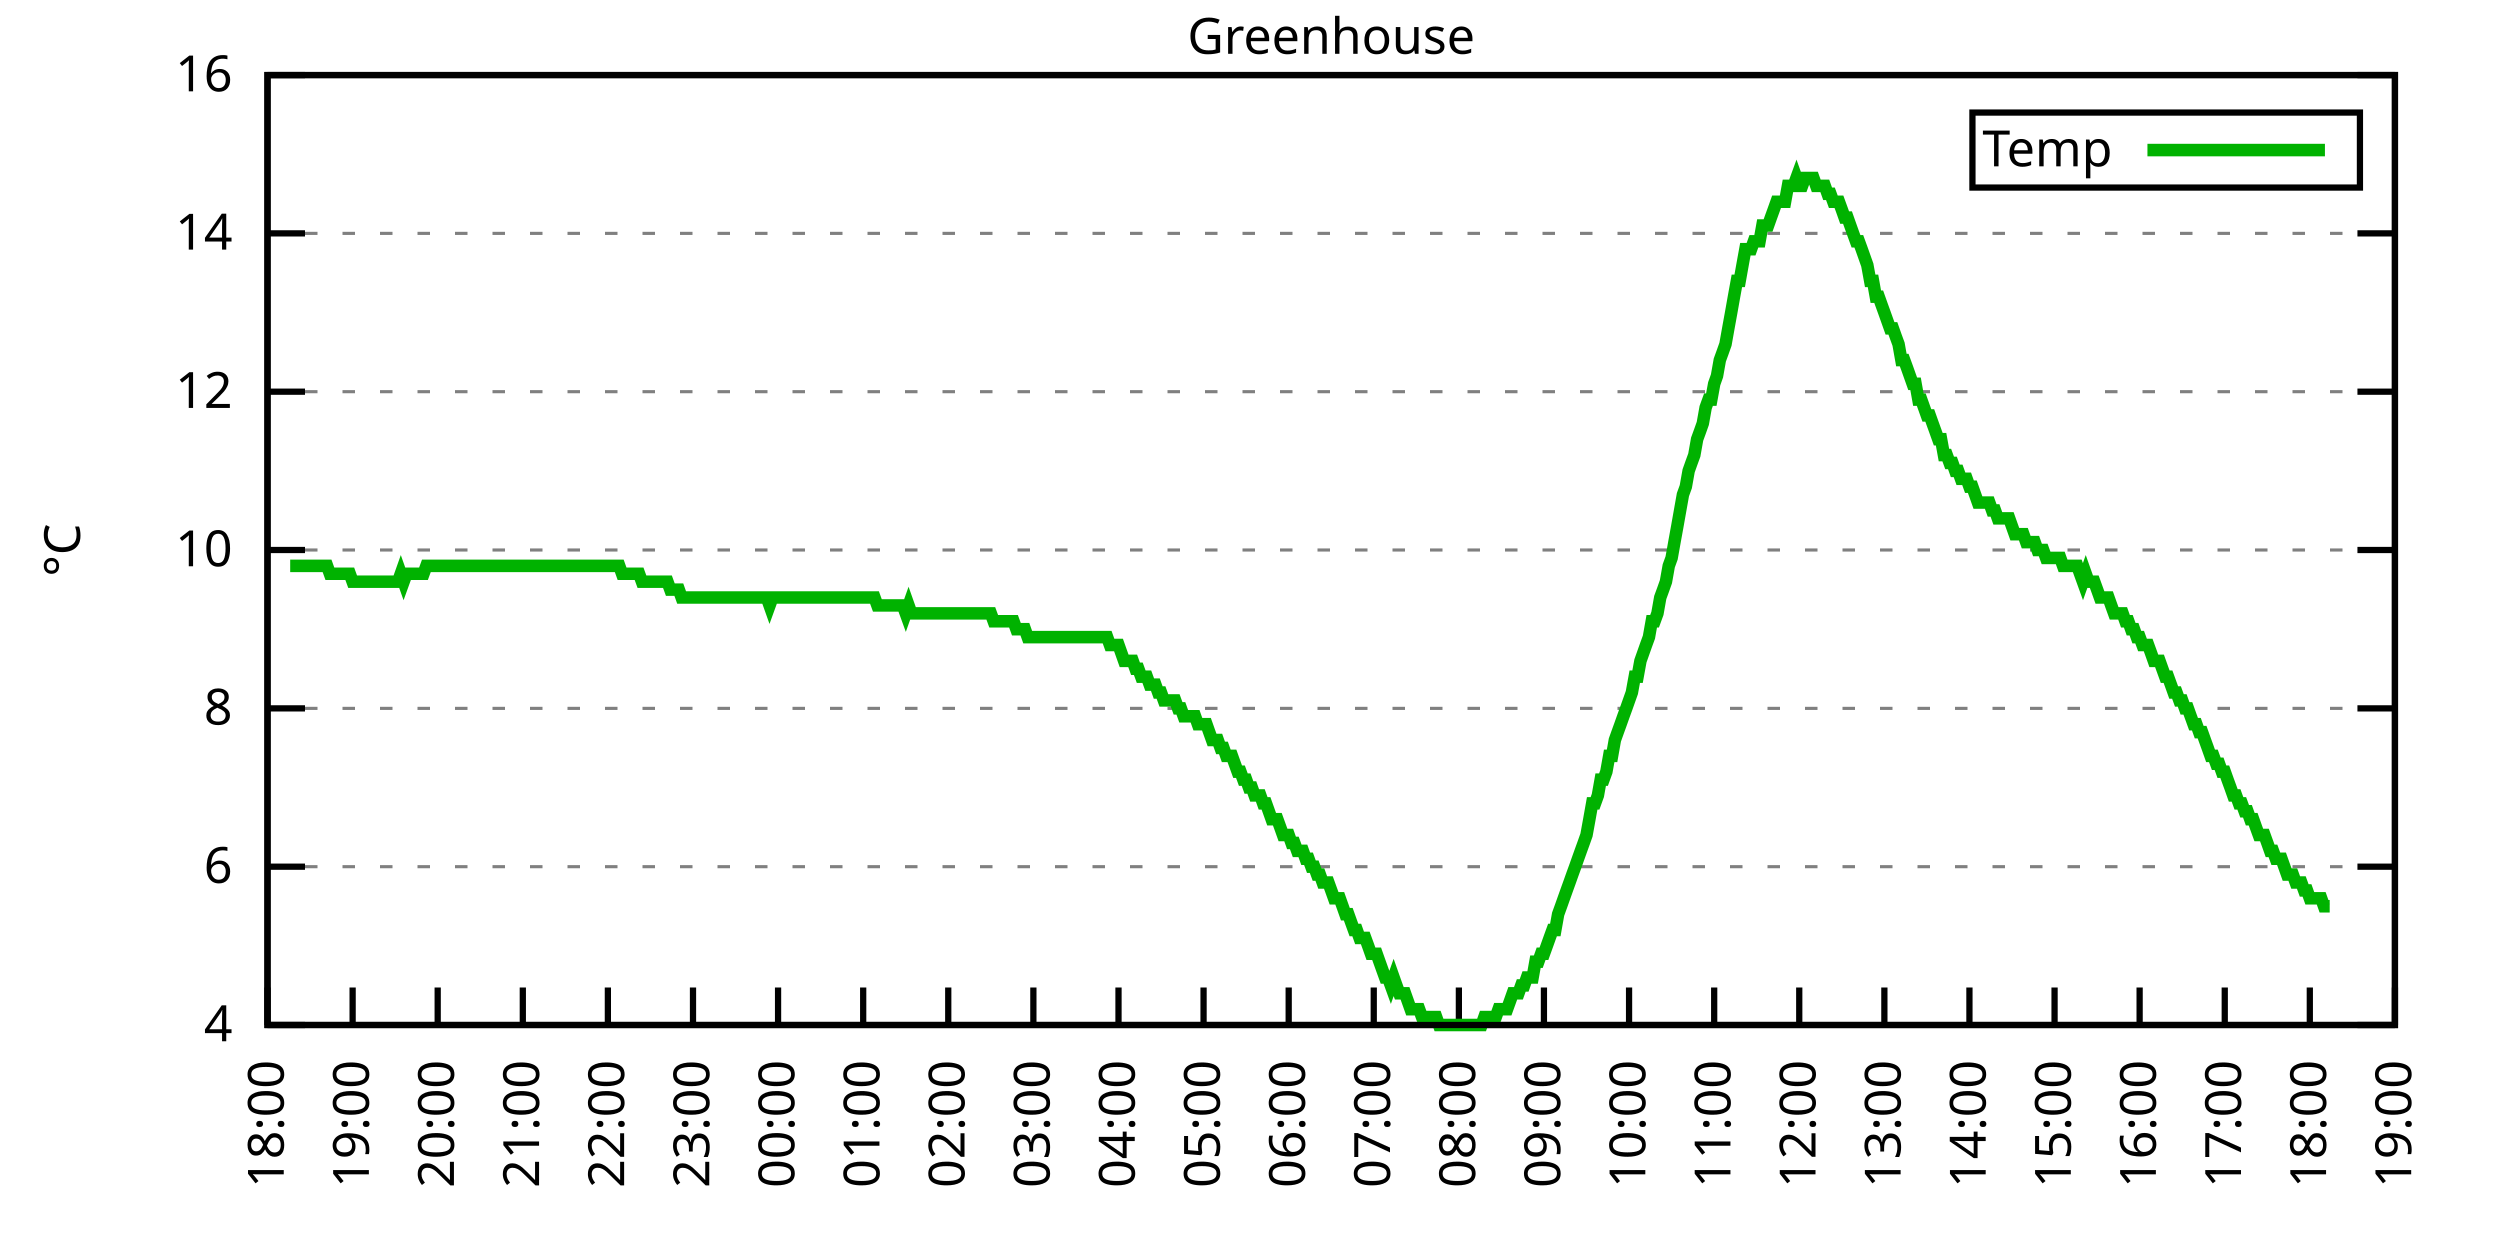
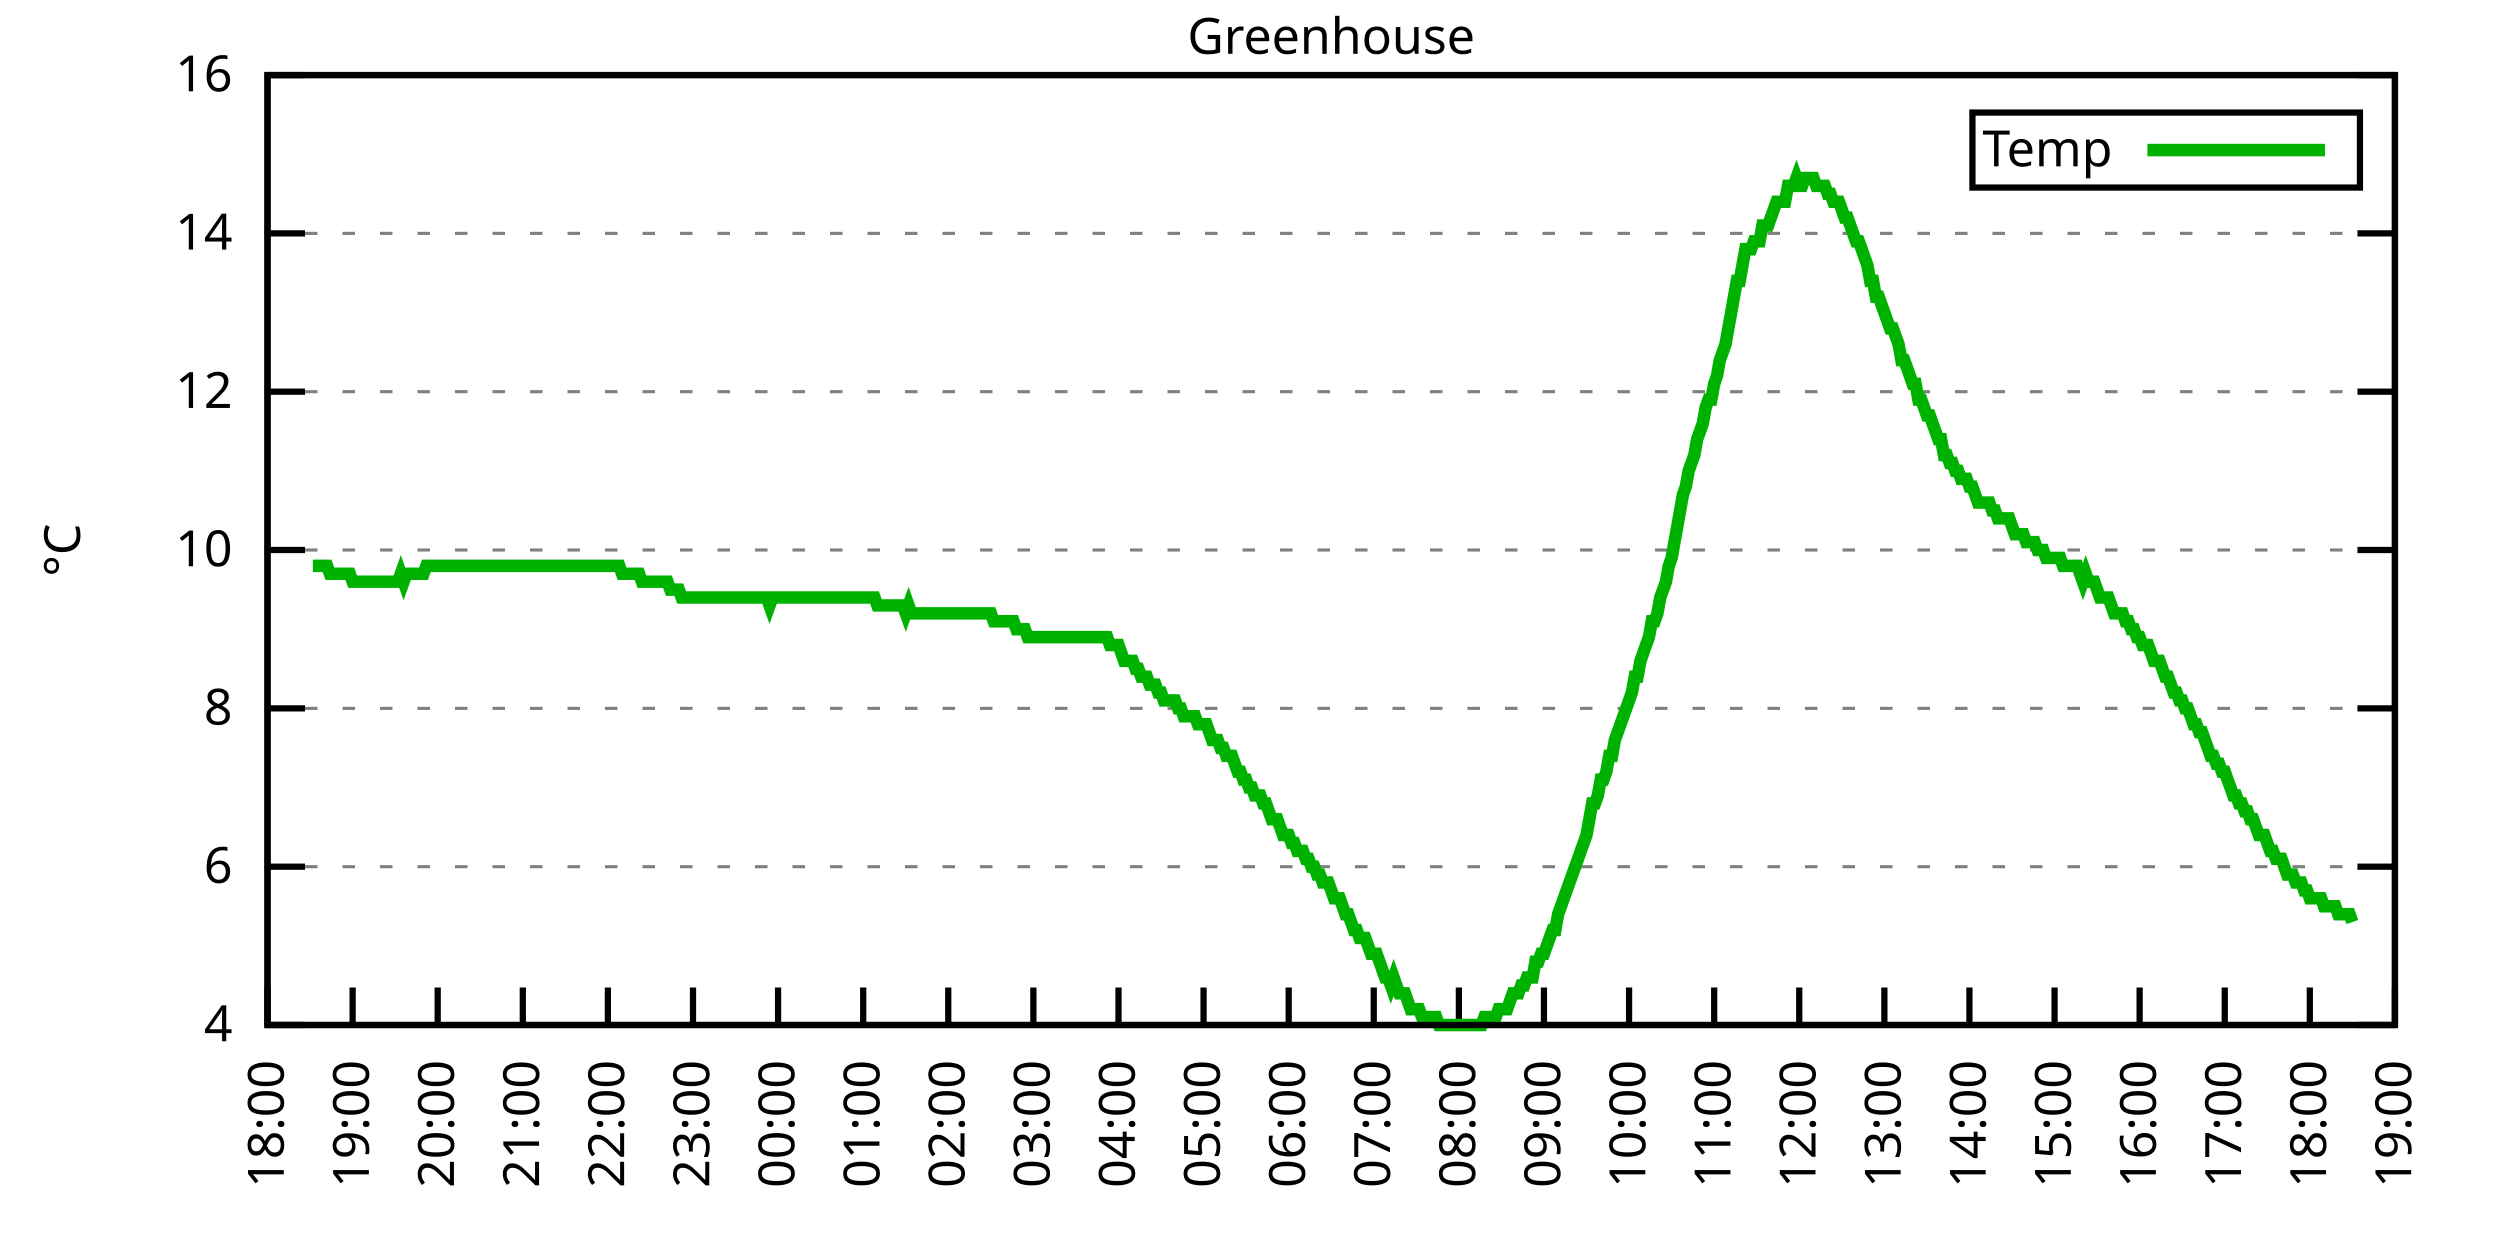
<svg xmlns="http://www.w3.org/2000/svg" xmlns:xlink="http://www.w3.org/1999/xlink" width="400" height="200" viewBox="0 0 400 200">
  <g id="gnuplot_canvas">
    <rect x="0" y="0" width="400" height="200" fill="none" />
    <defs>
      <circle id="gpDot" r="0.5" stroke-width="0.5" stroke="currentColor" />
      <path id="gpPt0" stroke-width="0.333" stroke="currentColor" d="M-1,0 h2 M0,-1 v2" />
      <path id="gpPt1" stroke-width="0.333" stroke="currentColor" d="M-1,-1 L1,1 M1,-1 L-1,1" />
      <path id="gpPt2" stroke-width="0.333" stroke="currentColor" d="M-1,0 L1,0 M0,-1 L0,1 M-1,-1 L1,1 M-1,1 L1,-1" />
      <rect id="gpPt3" stroke-width="0.333" stroke="currentColor" x="-1" y="-1" width="2" height="2" />
      <rect id="gpPt4" stroke-width="0.333" stroke="currentColor" fill="currentColor" x="-1" y="-1" width="2" height="2" />
      <circle id="gpPt5" stroke-width="0.333" stroke="currentColor" cx="0" cy="0" r="1" />
      <use xlink:href="#gpPt5" id="gpPt6" fill="currentColor" stroke="none" />
      <path id="gpPt7" stroke-width="0.333" stroke="currentColor" d="M0,-1.33 L-1.33,0.67 L1.33,0.67 z" />
      <use xlink:href="#gpPt7" id="gpPt8" fill="currentColor" stroke="none" />
      <use xlink:href="#gpPt7" id="gpPt9" stroke="currentColor" transform="rotate(180)" />
      <use xlink:href="#gpPt9" id="gpPt10" fill="currentColor" stroke="none" />
      <use xlink:href="#gpPt3" id="gpPt11" stroke="currentColor" transform="rotate(45)" />
      <use xlink:href="#gpPt11" id="gpPt12" fill="currentColor" stroke="none" />
      <path id="gpPt13" stroke-width="0.333" stroke="currentColor" d="M0,1.330 L1.265,0.411 L0.782,-1.067 L-0.782,-1.076 L-1.265,0.411 z" />
      <use xlink:href="#gpPt13" id="gpPt14" fill="currentColor" stroke="none" />
      <filter id="textbox" filterUnits="objectBoundingBox" x="0" y="0" height="1" width="1">
        <feFlood flood-color="white" flood-opacity="1" result="bgnd" />
        <feComposite in="SourceGraphic" in2="bgnd" operator="atop" />
      </filter>
      <filter id="greybox" filterUnits="objectBoundingBox" x="0" y="0" height="1" width="1">
        <feFlood flood-color="lightgrey" flood-opacity="1" result="grey" />
        <feComposite in="SourceGraphic" in2="grey" operator="atop" />
      </filter>
    </defs>
    <g fill="none" color="white" stroke="currentColor" stroke-width="1.00" stroke-linecap="butt" stroke-linejoin="miter">
</g>
    <g fill="none" color="black" stroke="currentColor" stroke-width="1.00" stroke-linecap="butt" stroke-linejoin="miter">
      <g stroke="none" shape-rendering="crispEdges">
        <polygon fill="rgb(255, 255, 255)" points="42.80,164.00 383.18,164.00 383.18,12.02 42.80,12.02 " />
      </g>
    </g>
    <g fill="none" color="black" stroke="currentColor" stroke-width="1.00" stroke-linecap="butt" stroke-linejoin="miter">
</g>
    <g fill="none" color="black" stroke="black" stroke-width="0.50" stroke-linecap="butt" stroke-linejoin="miter">
</g>
    <g fill="none" color="gray" stroke="currentColor" stroke-width="0.50" stroke-linecap="butt" stroke-linejoin="miter">
      <path stroke="gray" stroke-dasharray="2,4" class="gridline" d="M42.80,164.00 L383.19,164.00  " />
    </g>
    <g fill="none" color="gray" stroke="gray" stroke-width="1.00" stroke-linecap="butt" stroke-linejoin="miter">
</g>
    <g fill="none" color="black" stroke="currentColor" stroke-width="1.00" stroke-linecap="butt" stroke-linejoin="miter">
      <path stroke="black" d="M42.80,164.00 L48.80,164.00 M383.19,164.00 L377.19,164.00  " />
      <g transform="translate(37.20,166.60)" stroke="none" fill="black" font-family="Sans" font-size="8.00" text-anchor="end">
        <text>
          <tspan font-family="Sans"> 4</tspan>
        </text>
      </g>
    </g>
    <g fill="none" color="black" stroke="currentColor" stroke-width="1.00" stroke-linecap="butt" stroke-linejoin="miter">
</g>
    <g fill="none" color="black" stroke="black" stroke-width="0.50" stroke-linecap="butt" stroke-linejoin="miter">
</g>
    <g fill="none" color="gray" stroke="currentColor" stroke-width="0.50" stroke-linecap="butt" stroke-linejoin="miter">
      <path stroke="gray" stroke-dasharray="2,4" class="gridline" d="M42.80,138.67 L383.19,138.67  " />
    </g>
    <g fill="none" color="gray" stroke="gray" stroke-width="1.00" stroke-linecap="butt" stroke-linejoin="miter">
</g>
    <g fill="none" color="black" stroke="currentColor" stroke-width="1.00" stroke-linecap="butt" stroke-linejoin="miter">
      <path stroke="black" d="M42.80,138.67 L48.80,138.67 M383.19,138.67 L377.19,138.67  " />
      <g transform="translate(37.20,141.27)" stroke="none" fill="black" font-family="Sans" font-size="8.00" text-anchor="end">
        <text>
          <tspan font-family="Sans"> 6</tspan>
        </text>
      </g>
    </g>
    <g fill="none" color="black" stroke="currentColor" stroke-width="1.00" stroke-linecap="butt" stroke-linejoin="miter">
</g>
    <g fill="none" color="black" stroke="black" stroke-width="0.50" stroke-linecap="butt" stroke-linejoin="miter">
</g>
    <g fill="none" color="gray" stroke="currentColor" stroke-width="0.50" stroke-linecap="butt" stroke-linejoin="miter">
      <path stroke="gray" stroke-dasharray="2,4" class="gridline" d="M42.80,113.34 L383.19,113.34  " />
    </g>
    <g fill="none" color="gray" stroke="gray" stroke-width="1.00" stroke-linecap="butt" stroke-linejoin="miter">
</g>
    <g fill="none" color="black" stroke="currentColor" stroke-width="1.00" stroke-linecap="butt" stroke-linejoin="miter">
      <path stroke="black" d="M42.80,113.34 L48.80,113.34 M383.19,113.34 L377.19,113.34  " />
      <g transform="translate(37.20,115.94)" stroke="none" fill="black" font-family="Sans" font-size="8.00" text-anchor="end">
        <text>
          <tspan font-family="Sans"> 8</tspan>
        </text>
      </g>
    </g>
    <g fill="none" color="black" stroke="currentColor" stroke-width="1.00" stroke-linecap="butt" stroke-linejoin="miter">
</g>
    <g fill="none" color="black" stroke="black" stroke-width="0.50" stroke-linecap="butt" stroke-linejoin="miter">
</g>
    <g fill="none" color="gray" stroke="currentColor" stroke-width="0.50" stroke-linecap="butt" stroke-linejoin="miter">
      <path stroke="gray" stroke-dasharray="2,4" class="gridline" d="M42.80,88.00 L383.19,88.00  " />
    </g>
    <g fill="none" color="gray" stroke="gray" stroke-width="1.00" stroke-linecap="butt" stroke-linejoin="miter">
</g>
    <g fill="none" color="black" stroke="currentColor" stroke-width="1.00" stroke-linecap="butt" stroke-linejoin="miter">
      <path stroke="black" d="M42.80,88.00 L48.80,88.00 M383.19,88.00 L377.19,88.00  " />
      <g transform="translate(37.20,90.60)" stroke="none" fill="black" font-family="Sans" font-size="8.00" text-anchor="end">
        <text>
          <tspan font-family="Sans"> 10</tspan>
        </text>
      </g>
    </g>
    <g fill="none" color="black" stroke="currentColor" stroke-width="1.00" stroke-linecap="butt" stroke-linejoin="miter">
</g>
    <g fill="none" color="black" stroke="black" stroke-width="0.50" stroke-linecap="butt" stroke-linejoin="miter">
</g>
    <g fill="none" color="gray" stroke="currentColor" stroke-width="0.50" stroke-linecap="butt" stroke-linejoin="miter">
      <path stroke="gray" stroke-dasharray="2,4" class="gridline" d="M42.80,62.67 L383.19,62.67  " />
    </g>
    <g fill="none" color="gray" stroke="gray" stroke-width="1.00" stroke-linecap="butt" stroke-linejoin="miter">
</g>
    <g fill="none" color="black" stroke="currentColor" stroke-width="1.00" stroke-linecap="butt" stroke-linejoin="miter">
      <path stroke="black" d="M42.80,62.67 L48.80,62.67 M383.19,62.67 L377.19,62.67  " />
      <g transform="translate(37.20,65.27)" stroke="none" fill="black" font-family="Sans" font-size="8.00" text-anchor="end">
        <text>
          <tspan font-family="Sans"> 12</tspan>
        </text>
      </g>
    </g>
    <g fill="none" color="black" stroke="currentColor" stroke-width="1.00" stroke-linecap="butt" stroke-linejoin="miter">
</g>
    <g fill="none" color="black" stroke="black" stroke-width="0.50" stroke-linecap="butt" stroke-linejoin="miter">
</g>
    <g fill="none" color="gray" stroke="currentColor" stroke-width="0.50" stroke-linecap="butt" stroke-linejoin="miter">
      <path stroke="gray" stroke-dasharray="2,4" class="gridline" d="M42.80,37.34 L383.19,37.34  " />
    </g>
    <g fill="none" color="gray" stroke="gray" stroke-width="1.00" stroke-linecap="butt" stroke-linejoin="miter">
</g>
    <g fill="none" color="black" stroke="currentColor" stroke-width="1.00" stroke-linecap="butt" stroke-linejoin="miter">
      <path stroke="black" d="M42.80,37.34 L48.80,37.34 M383.19,37.34 L377.19,37.34  " />
      <g transform="translate(37.20,39.94)" stroke="none" fill="black" font-family="Sans" font-size="8.00" text-anchor="end">
        <text>
          <tspan font-family="Sans"> 14</tspan>
        </text>
      </g>
    </g>
    <g fill="none" color="black" stroke="currentColor" stroke-width="1.00" stroke-linecap="butt" stroke-linejoin="miter">
</g>
    <g fill="none" color="black" stroke="black" stroke-width="0.50" stroke-linecap="butt" stroke-linejoin="miter">
</g>
    <g fill="none" color="gray" stroke="currentColor" stroke-width="0.50" stroke-linecap="butt" stroke-linejoin="miter">
      <path stroke="gray" stroke-dasharray="2,4" class="gridline" d="M42.80,12.01 L383.19,12.01  " />
    </g>
    <g fill="none" color="gray" stroke="gray" stroke-width="1.00" stroke-linecap="butt" stroke-linejoin="miter">
</g>
    <g fill="none" color="black" stroke="currentColor" stroke-width="1.00" stroke-linecap="butt" stroke-linejoin="miter">
      <path stroke="black" d="M42.80,12.01 L48.80,12.01 M383.19,12.01 L377.19,12.01  " />
      <g transform="translate(37.20,14.61)" stroke="none" fill="black" font-family="Sans" font-size="8.00" text-anchor="end">
        <text>
          <tspan font-family="Sans"> 16</tspan>
        </text>
      </g>
    </g>
    <g fill="none" color="black" stroke="currentColor" stroke-width="1.00" stroke-linecap="butt" stroke-linejoin="miter">
      <path stroke="black" d="M42.80,164.00 L42.80,158.00  " />
      <g transform="translate(45.40,169.60) rotate(270.00)" stroke="none" fill="black" font-family="Sans" font-size="8.00" text-anchor="end">
        <text>
          <tspan font-family="Sans">18:00</tspan>
        </text>
      </g>
    </g>
    <g fill="none" color="black" stroke="currentColor" stroke-width="1.00" stroke-linecap="butt" stroke-linejoin="miter">
      <path stroke="black" d="M56.42,164.00 L56.42,158.00  " />
      <g transform="translate(59.02,169.60) rotate(270.00)" stroke="none" fill="black" font-family="Sans" font-size="8.00" text-anchor="end">
        <text>
          <tspan font-family="Sans">19:00</tspan>
        </text>
      </g>
    </g>
    <g fill="none" color="black" stroke="currentColor" stroke-width="1.00" stroke-linecap="butt" stroke-linejoin="miter">
      <path stroke="black" d="M70.03,164.00 L70.03,158.00  " />
      <g transform="translate(72.63,169.60) rotate(270.00)" stroke="none" fill="black" font-family="Sans" font-size="8.00" text-anchor="end">
        <text>
          <tspan font-family="Sans">20:00</tspan>
        </text>
      </g>
    </g>
    <g fill="none" color="black" stroke="currentColor" stroke-width="1.00" stroke-linecap="butt" stroke-linejoin="miter">
      <path stroke="black" d="M83.65,164.00 L83.65,158.00  " />
      <g transform="translate(86.25,169.60) rotate(270.00)" stroke="none" fill="black" font-family="Sans" font-size="8.00" text-anchor="end">
        <text>
          <tspan font-family="Sans">21:00</tspan>
        </text>
      </g>
    </g>
    <g fill="none" color="black" stroke="currentColor" stroke-width="1.00" stroke-linecap="butt" stroke-linejoin="miter">
      <path stroke="black" d="M97.26,164.00 L97.26,158.00  " />
      <g transform="translate(99.86,169.60) rotate(270.00)" stroke="none" fill="black" font-family="Sans" font-size="8.00" text-anchor="end">
        <text>
          <tspan font-family="Sans">22:00</tspan>
        </text>
      </g>
    </g>
    <g fill="none" color="black" stroke="currentColor" stroke-width="1.00" stroke-linecap="butt" stroke-linejoin="miter">
      <path stroke="black" d="M110.88,164.00 L110.88,158.00  " />
      <g transform="translate(113.48,169.60) rotate(270.00)" stroke="none" fill="black" font-family="Sans" font-size="8.00" text-anchor="end">
        <text>
          <tspan font-family="Sans">23:00</tspan>
        </text>
      </g>
    </g>
    <g fill="none" color="black" stroke="currentColor" stroke-width="1.00" stroke-linecap="butt" stroke-linejoin="miter">
      <path stroke="black" d="M124.49,164.00 L124.49,158.00  " />
      <g transform="translate(127.09,169.60) rotate(270.00)" stroke="none" fill="black" font-family="Sans" font-size="8.00" text-anchor="end">
        <text>
          <tspan font-family="Sans">00:00</tspan>
        </text>
      </g>
    </g>
    <g fill="none" color="black" stroke="currentColor" stroke-width="1.00" stroke-linecap="butt" stroke-linejoin="miter">
      <path stroke="black" d="M138.11,164.00 L138.11,158.00  " />
      <g transform="translate(140.71,169.60) rotate(270.00)" stroke="none" fill="black" font-family="Sans" font-size="8.00" text-anchor="end">
        <text>
          <tspan font-family="Sans">01:00</tspan>
        </text>
      </g>
    </g>
    <g fill="none" color="black" stroke="currentColor" stroke-width="1.00" stroke-linecap="butt" stroke-linejoin="miter">
      <path stroke="black" d="M151.72,164.00 L151.72,158.00  " />
      <g transform="translate(154.32,169.60) rotate(270.00)" stroke="none" fill="black" font-family="Sans" font-size="8.00" text-anchor="end">
        <text>
          <tspan font-family="Sans">02:00</tspan>
        </text>
      </g>
    </g>
    <g fill="none" color="black" stroke="currentColor" stroke-width="1.00" stroke-linecap="butt" stroke-linejoin="miter">
      <path stroke="black" d="M165.34,164.00 L165.34,158.00  " />
      <g transform="translate(167.94,169.60) rotate(270.00)" stroke="none" fill="black" font-family="Sans" font-size="8.00" text-anchor="end">
        <text>
          <tspan font-family="Sans">03:00</tspan>
        </text>
      </g>
    </g>
    <g fill="none" color="black" stroke="currentColor" stroke-width="1.00" stroke-linecap="butt" stroke-linejoin="miter">
      <path stroke="black" d="M178.96,164.00 L178.96,158.00  " />
      <g transform="translate(181.56,169.60) rotate(270.00)" stroke="none" fill="black" font-family="Sans" font-size="8.00" text-anchor="end">
        <text>
          <tspan font-family="Sans">04:00</tspan>
        </text>
      </g>
    </g>
    <g fill="none" color="black" stroke="currentColor" stroke-width="1.00" stroke-linecap="butt" stroke-linejoin="miter">
      <path stroke="black" d="M192.57,164.00 L192.57,158.00  " />
      <g transform="translate(195.17,169.60) rotate(270.00)" stroke="none" fill="black" font-family="Sans" font-size="8.00" text-anchor="end">
        <text>
          <tspan font-family="Sans">05:00</tspan>
        </text>
      </g>
    </g>
    <g fill="none" color="black" stroke="currentColor" stroke-width="1.00" stroke-linecap="butt" stroke-linejoin="miter">
      <path stroke="black" d="M206.19,164.00 L206.19,158.00  " />
      <g transform="translate(208.79,169.60) rotate(270.00)" stroke="none" fill="black" font-family="Sans" font-size="8.00" text-anchor="end">
        <text>
          <tspan font-family="Sans">06:00</tspan>
        </text>
      </g>
    </g>
    <g fill="none" color="black" stroke="currentColor" stroke-width="1.00" stroke-linecap="butt" stroke-linejoin="miter">
      <path stroke="black" d="M219.80,164.00 L219.80,158.00  " />
      <g transform="translate(222.40,169.60) rotate(270.00)" stroke="none" fill="black" font-family="Sans" font-size="8.00" text-anchor="end">
        <text>
          <tspan font-family="Sans">07:00</tspan>
        </text>
      </g>
    </g>
    <g fill="none" color="black" stroke="currentColor" stroke-width="1.00" stroke-linecap="butt" stroke-linejoin="miter">
      <path stroke="black" d="M233.42,164.00 L233.42,158.00  " />
      <g transform="translate(236.02,169.60) rotate(270.00)" stroke="none" fill="black" font-family="Sans" font-size="8.00" text-anchor="end">
        <text>
          <tspan font-family="Sans">08:00</tspan>
        </text>
      </g>
    </g>
    <g fill="none" color="black" stroke="currentColor" stroke-width="1.00" stroke-linecap="butt" stroke-linejoin="miter">
      <path stroke="black" d="M247.03,164.00 L247.03,158.00  " />
      <g transform="translate(249.63,169.60) rotate(270.00)" stroke="none" fill="black" font-family="Sans" font-size="8.00" text-anchor="end">
        <text>
          <tspan font-family="Sans">09:00</tspan>
        </text>
      </g>
    </g>
    <g fill="none" color="black" stroke="currentColor" stroke-width="1.00" stroke-linecap="butt" stroke-linejoin="miter">
      <path stroke="black" d="M260.65,164.00 L260.65,158.00  " />
      <g transform="translate(263.25,169.60) rotate(270.00)" stroke="none" fill="black" font-family="Sans" font-size="8.00" text-anchor="end">
        <text>
          <tspan font-family="Sans">10:00</tspan>
        </text>
      </g>
    </g>
    <g fill="none" color="black" stroke="currentColor" stroke-width="1.00" stroke-linecap="butt" stroke-linejoin="miter">
      <path stroke="black" d="M274.27,164.00 L274.27,158.00  " />
      <g transform="translate(276.87,169.60) rotate(270.00)" stroke="none" fill="black" font-family="Sans" font-size="8.00" text-anchor="end">
        <text>
          <tspan font-family="Sans">11:00</tspan>
        </text>
      </g>
    </g>
    <g fill="none" color="black" stroke="currentColor" stroke-width="1.00" stroke-linecap="butt" stroke-linejoin="miter">
      <path stroke="black" d="M287.88,164.00 L287.88,158.00  " />
      <g transform="translate(290.48,169.60) rotate(270.00)" stroke="none" fill="black" font-family="Sans" font-size="8.00" text-anchor="end">
        <text>
          <tspan font-family="Sans">12:00</tspan>
        </text>
      </g>
    </g>
    <g fill="none" color="black" stroke="currentColor" stroke-width="1.00" stroke-linecap="butt" stroke-linejoin="miter">
      <path stroke="black" d="M301.50,164.00 L301.50,158.00  " />
      <g transform="translate(304.10,169.60) rotate(270.00)" stroke="none" fill="black" font-family="Sans" font-size="8.00" text-anchor="end">
        <text>
          <tspan font-family="Sans">13:00</tspan>
        </text>
      </g>
    </g>
    <g fill="none" color="black" stroke="currentColor" stroke-width="1.00" stroke-linecap="butt" stroke-linejoin="miter">
      <path stroke="black" d="M315.11,164.00 L315.11,158.00  " />
      <g transform="translate(317.71,169.60) rotate(270.00)" stroke="none" fill="black" font-family="Sans" font-size="8.00" text-anchor="end">
        <text>
          <tspan font-family="Sans">14:00</tspan>
        </text>
      </g>
    </g>
    <g fill="none" color="black" stroke="currentColor" stroke-width="1.00" stroke-linecap="butt" stroke-linejoin="miter">
      <path stroke="black" d="M328.73,164.00 L328.73,158.00  " />
      <g transform="translate(331.33,169.60) rotate(270.00)" stroke="none" fill="black" font-family="Sans" font-size="8.00" text-anchor="end">
        <text>
          <tspan font-family="Sans">15:00</tspan>
        </text>
      </g>
    </g>
    <g fill="none" color="black" stroke="currentColor" stroke-width="1.00" stroke-linecap="butt" stroke-linejoin="miter">
      <path stroke="black" d="M342.34,164.00 L342.34,158.00  " />
      <g transform="translate(344.94,169.60) rotate(270.00)" stroke="none" fill="black" font-family="Sans" font-size="8.00" text-anchor="end">
        <text>
          <tspan font-family="Sans">16:00</tspan>
        </text>
      </g>
    </g>
    <g fill="none" color="black" stroke="currentColor" stroke-width="1.00" stroke-linecap="butt" stroke-linejoin="miter">
      <path stroke="black" d="M355.96,164.00 L355.96,158.00  " />
      <g transform="translate(358.56,169.60) rotate(270.00)" stroke="none" fill="black" font-family="Sans" font-size="8.00" text-anchor="end">
        <text>
          <tspan font-family="Sans">17:00</tspan>
        </text>
      </g>
    </g>
    <g fill="none" color="black" stroke="currentColor" stroke-width="1.00" stroke-linecap="butt" stroke-linejoin="miter">
      <path stroke="black" d="M369.57,164.00 L369.57,158.00  " />
      <g transform="translate(372.17,169.60) rotate(270.00)" stroke="none" fill="black" font-family="Sans" font-size="8.00" text-anchor="end">
        <text>
          <tspan font-family="Sans">18:00</tspan>
        </text>
      </g>
    </g>
    <g fill="none" color="black" stroke="currentColor" stroke-width="1.00" stroke-linecap="butt" stroke-linejoin="miter">
      <path stroke="black" d="M383.19,164.00 L383.19,158.00  " />
      <g transform="translate(385.79,169.60) rotate(270.00)" stroke="none" fill="black" font-family="Sans" font-size="8.00" text-anchor="end">
        <text>
          <tspan font-family="Sans">19:00</tspan>
        </text>
      </g>
    </g>
    <g fill="none" color="black" stroke="currentColor" stroke-width="1.00" stroke-linecap="butt" stroke-linejoin="miter">
</g>
    <g fill="none" color="black" stroke="currentColor" stroke-width="1.00" stroke-linecap="butt" stroke-linejoin="miter">
      <path stroke="black" d="M42.80,12.01 L42.80,164.00 L383.19,164.00 L383.19,12.01 L42.80,12.01 Z  " />
    </g>
    <g fill="none" color="black" stroke="currentColor" stroke-width="1.00" stroke-linecap="butt" stroke-linejoin="miter">
</g>
    <g fill="none" color="black" stroke="currentColor" stroke-width="1.00" stroke-linecap="butt" stroke-linejoin="miter">
      <path stroke="black" d="M315.59,30.01 L315.59,18.01 L377.59,18.01 L377.59,30.01 L315.59,30.01 Z  " />
    </g>
    <g id="Greenhouse_plot_1">
      <g fill="none" color="white" stroke="black" stroke-width="2.00" stroke-linecap="butt" stroke-linejoin="miter">
</g>
      <g fill="none" color="black" stroke="currentColor" stroke-width="2.00" stroke-linecap="butt" stroke-linejoin="miter">
        <g transform="translate(337.99,26.61)" stroke="none" fill="black" font-family="Sans" font-size="8.00" text-anchor="end">
          <text>
            <tspan font-family="Sans">Temp</tspan>
          </text>
        </g>
      </g>
      <g fill="none" color="black" stroke="currentColor" stroke-width="2.00" stroke-linecap="butt" stroke-linejoin="miter">
-         <path stroke="rgb(  0, 178,   0)" d="M343.59,24.01 L371.99,24.01 M46.43,90.54 L46.88,90.54 L47.34,90.54 L47.79,90.54 L48.25,90.54 L48.70,90.54   L49.15,90.54 L49.61,90.54 L50.06,90.54 L50.52,90.54 L50.97,90.54 L51.42,90.54 L51.88,90.54 L52.33,90.54   L52.78,91.80 L53.24,91.80 L53.69,91.80 L54.15,91.80 L54.60,91.80 L55.05,91.80 L55.51,91.80 L55.96,91.80   L56.42,93.07 L56.87,93.07 L57.32,93.07 L57.78,93.07 L58.23,93.07 L58.68,93.07 L59.14,93.07 L59.59,93.07   L60.05,93.07 L60.50,93.07 L60.95,93.07 L61.41,93.07 L61.86,93.07 L62.32,93.07 L62.77,93.07 L63.22,93.07   L63.68,93.07 L64.13,91.80 L64.58,93.07 L65.04,91.80 L65.49,91.80 L65.95,91.80 L66.40,91.80 L66.85,91.80   L67.31,91.80 L67.76,91.80 L68.22,90.54 L68.67,90.54 L69.12,90.54 L69.58,90.54 L70.03,90.54 L70.49,90.54   L70.94,90.54 L71.39,90.54 L71.85,90.54 L72.30,90.54 L72.75,90.54 L73.21,90.54 L73.66,90.54 L74.12,90.54   L74.57,90.54 L75.02,90.54 L75.48,90.54 L75.93,90.54 L76.39,90.54 L76.84,90.54 L77.29,90.54 L77.75,90.54   L78.20,90.54 L78.65,90.54 L79.11,90.54 L79.56,90.54 L80.02,90.54 L80.47,90.54 L80.92,90.54 L81.38,90.54   L81.83,90.54 L82.29,90.54 L82.74,90.54 L83.19,90.54 L83.65,90.54 L84.10,90.54 L84.55,90.54 L85.01,90.54   L85.46,90.54 L85.92,90.54 L86.37,90.54 L86.82,90.54 L87.28,90.54 L87.73,90.54 L88.19,90.54 L88.64,90.54   L89.09,90.54 L89.55,90.54 L90.00,90.54 L90.45,90.54 L90.91,90.54 L91.36,90.54 L91.82,90.54 L92.27,90.54   L92.72,90.54 L93.18,90.54 L93.63,90.54 L94.09,90.54 L94.54,90.54 L94.99,90.54 L95.45,90.54 L95.90,90.54   L96.35,90.54 L96.81,90.54 L97.26,90.54 L97.72,90.54 L98.17,90.54 L98.62,90.54 L99.08,90.54 L99.53,91.80   L99.99,91.80 L100.44,91.80 L100.89,91.80 L101.35,91.80 L101.80,91.80 L102.25,91.80 L102.71,93.07 L103.16,93.07   L103.62,93.07 L104.07,93.07 L104.52,93.07 L104.98,93.07 L105.43,93.07 L105.89,93.07 L106.34,93.07 L106.79,93.07   L107.25,94.34 L107.70,94.34 L108.15,94.34 L108.61,94.34 L109.06,95.60 L109.52,95.60 L109.97,95.60 L110.42,95.60   L110.88,95.60 L111.33,95.60 L111.79,95.60 L112.24,95.60 L112.69,95.60 L113.15,95.60 L113.60,95.60 L114.05,95.60   L114.96,95.60 L115.42,95.60 L115.87,95.60 L116.32,95.60 L116.78,95.60 L117.23,95.60 L117.69,95.60 L118.14,95.60   L118.59,95.60 L119.05,95.60 L119.50,95.60 L119.96,95.60 L120.41,95.60 L120.86,95.60 L121.32,95.60 L121.77,95.60   L122.22,95.60 L122.68,95.60 L123.13,96.87 L123.59,95.60 L124.04,95.60 L124.49,95.60 L124.95,95.60 L125.40,95.60   L125.86,95.60 L126.31,95.60 L126.76,95.60 L127.22,95.60 L127.67,95.60 L128.12,95.60 L128.58,95.60 L129.03,95.60   L129.49,95.60 L129.94,95.60 L130.39,95.60 L130.85,95.60 L131.30,95.60 L131.76,95.60 L132.21,95.60 L132.66,95.60   L133.12,95.60 L133.57,95.60 L134.02,95.60 L134.48,95.60 L134.93,95.60 L135.39,95.60 L135.84,95.60 L136.29,95.60   L136.75,95.60 L137.20,95.60 L137.66,95.60 L138.11,95.60 L138.56,95.60 L139.02,95.60 L139.47,95.60 L139.92,95.60   L140.38,96.87 L140.83,96.87 L141.29,96.87 L141.74,96.87 L142.19,96.87 L142.65,96.87 L143.10,96.87 L143.56,96.87   L144.01,96.87 L144.46,96.87 L144.92,98.14 L145.37,96.87 L145.82,98.14 L146.28,98.14 L146.73,98.14 L147.19,98.14   L147.64,98.14 L148.09,98.14 L148.55,98.14 L149.00,98.14 L149.46,98.14 L149.91,98.14 L150.36,98.14 L150.82,98.14   L151.27,98.14 L151.72,98.14 L152.18,98.14 L152.63,98.14 L153.09,98.14 L153.54,98.14 L153.99,98.14 L154.45,98.14   L154.90,98.14 L155.36,98.14 L155.81,98.14 L156.26,98.14 L156.72,98.14 L157.17,98.14 L157.62,98.14 L158.08,98.14   L158.53,98.14 L158.99,99.40 L159.44,99.40 L159.89,99.40 L160.35,99.40 L160.80,99.40 L161.26,99.40 L161.71,99.40   L162.16,99.40 L162.62,100.67 L163.07,100.67 L163.52,100.67 L163.98,100.67 L164.43,101.94 L164.89,101.94 L165.34,101.94   L165.79,101.94 L166.25,101.94 L166.70,101.94 L167.16,101.94 L167.61,101.94 L168.06,101.94 L168.52,101.94 L168.97,101.94   L169.43,101.94 L169.88,101.94 L170.33,101.94 L170.79,101.94 L171.24,101.94 L171.69,101.94 L172.15,101.94 L172.60,101.94   L173.06,101.94 L173.51,101.94 L173.96,101.94 L174.42,101.94 L174.87,101.94 L175.33,101.94 L175.78,101.94 L176.23,101.94   L176.69,101.94 L177.14,101.94 L177.59,103.20 L178.05,103.20 L178.50,103.20 L178.96,103.20 L179.41,104.47 L179.86,105.74   L180.32,105.74 L180.77,105.74 L181.23,105.74 L181.68,107.00 L182.13,107.00 L182.59,108.27 L183.04,108.27 L183.49,108.27   L183.95,109.54 L184.40,109.54 L184.86,109.54 L185.31,110.80 L185.76,110.80 L186.22,112.07 L186.67,112.07 L187.13,112.07   L187.58,112.07 L188.03,112.07 L188.49,113.34 L188.94,113.34 L189.39,114.60 L189.85,114.60 L190.30,114.60 L190.76,114.60   L191.21,114.60 L191.66,115.87 L192.12,115.87 L192.57,115.87 L193.03,115.87 L193.48,117.14 L193.93,118.40 L194.39,118.40   L194.84,118.40 L195.29,119.67 L195.75,119.67 L196.20,120.94 L196.66,120.94 L197.11,120.94 L197.56,122.20 L198.02,123.47   L198.47,123.47 L198.93,124.74 L199.38,124.74 L199.83,126.00 L200.29,126.00 L200.74,127.27 L201.19,127.27 L201.65,127.27   L202.10,128.54 L202.56,128.54 L203.01,129.80 L203.46,131.07 L203.92,131.07 L204.37,131.07 L204.83,132.34 L205.28,133.60   L205.73,133.60 L206.19,133.60 L206.64,134.87 L207.09,134.87 L207.55,136.14 L208.00,136.14 L208.46,136.14 L208.91,137.40   L209.36,137.40 L209.82,138.67 L210.27,138.67 L210.73,139.93 L211.18,139.93 L211.63,141.20 L212.09,141.20 L212.54,141.20   L213.00,142.47 L213.45,143.73 L213.90,143.73 L214.36,143.73 L214.81,145.00 L215.26,146.27 L215.72,146.27 L216.17,147.53   L216.63,148.80 L217.08,148.80 L217.53,150.07 L217.99,150.07 L218.44,150.07 L218.90,151.33 L219.35,152.60 L219.80,152.60   L220.26,152.60 L220.71,153.87 L221.16,155.13 L221.62,156.40 L222.07,156.40 L222.53,157.67 L222.98,156.40 L223.43,157.67   L223.89,158.93 L224.34,158.93 L224.80,158.93 L225.25,160.20 L225.70,161.47 L226.16,161.47 L226.61,161.47 L227.06,161.47   L227.52,162.73 L227.97,162.73 L228.43,162.73 L228.88,162.73 L229.33,162.73 L229.79,162.73 L230.24,164.00 L230.70,164.00   L231.15,164.00 L231.60,164.00 L232.06,164.00 L232.51,164.00 L232.96,164.00 L233.42,164.00 L233.87,164.00 L234.33,164.00   L234.78,164.00 L235.23,164.00 L235.69,164.00 L236.14,164.00 L236.60,164.00 L237.05,164.00 L237.50,162.73 L237.96,162.73   L238.41,162.73 L238.86,162.73 L239.32,162.73 L239.77,161.47 L240.23,161.47 L240.68,161.47 L241.13,161.47 L241.59,160.20   L242.04,158.93 L242.50,158.93 L242.95,158.93 L243.40,157.67 L243.86,157.67 L244.31,156.40 L244.76,156.40 L245.22,156.40   L245.67,153.87 L246.13,153.87 L246.58,152.60 L247.03,152.60 L247.49,151.33 L247.94,150.07 L248.40,148.80 L248.85,148.80   L249.30,146.27 L249.76,145.00 L250.21,143.73 L250.66,142.47 L251.12,141.20 L251.57,139.93 L252.03,138.67 L252.48,137.40   L252.93,136.14 L253.39,134.87 L253.84,133.60 L254.30,131.07 L254.75,128.54 L255.20,128.54 L255.66,127.27 L256.11,124.74   L256.56,124.74 L257.02,123.47 L257.47,120.94 L257.93,120.94 L258.38,118.40 L258.83,117.14 L259.29,115.87 L259.74,114.60   L260.20,113.34 L260.65,112.07 L261.10,110.80 L261.56,108.27 L262.01,108.27 L262.47,105.74 L262.92,104.47 L263.37,103.20   L263.83,101.94 L264.28,99.40 L264.73,99.40 L265.19,98.14 L265.64,95.60 L266.10,94.34 L266.55,93.07 L267.00,90.54   L267.46,89.27 L267.91,86.74 L268.37,84.21 L268.82,81.67 L269.27,79.14 L269.73,77.87 L270.18,75.34 L270.63,74.07   L271.09,72.81 L271.54,70.27 L272.00,69.01 L272.45,67.74 L272.90,65.21 L273.36,63.94 L273.81,63.94 L274.27,61.41   L274.72,60.14 L275.17,57.61 L275.63,56.34 L276.08,55.07 L276.53,52.54 L276.99,50.01 L277.44,47.47 L277.90,44.94   L278.35,44.94 L278.80,42.41 L279.26,39.87 L279.71,39.87 L280.17,39.87 L280.62,38.61 L281.07,38.61 L281.53,38.61   L281.98,36.08 L282.43,36.08 L282.89,36.08 L283.34,34.81 L283.80,33.54 L284.25,32.28 L284.70,32.28 L285.16,32.28   L285.61,32.28 L286.07,29.74 L286.52,29.74 L286.97,29.74 L287.43,28.48 L287.88,29.74 L288.33,29.74 L288.79,28.48   L289.24,28.48 L289.70,28.48 L290.15,28.48 L290.60,29.74 L291.06,29.74 L291.51,29.74 L291.97,29.74 L292.42,31.01   L292.87,31.01 L293.33,32.28 L293.78,32.28 L294.23,32.28 L294.69,33.54 L295.14,34.81 L295.60,34.81 L296.05,36.08   L296.50,37.34 L296.96,38.61 L297.41,38.61 L297.87,39.87 L298.32,41.14 L298.77,42.41 L299.23,44.94 L299.68,44.94   L300.13,47.47 L300.59,47.47 L301.04,48.74 L301.50,50.01 L301.95,51.27 L302.40,52.54 L302.86,52.54 L303.31,53.81   L303.77,55.07 L304.22,57.61 L304.67,57.61 L305.13,58.87 L305.58,60.14 L306.03,61.41 L306.49,61.41 L306.94,63.94   L307.40,63.94 L307.85,65.21 L308.30,66.47 L308.76,66.47 L309.21,67.74 L309.67,69.01 L310.12,70.27 L310.57,70.27   L311.03,72.81 L311.48,72.81 L311.94,74.07 L312.39,74.07 L312.84,75.34 L313.30,75.34 L313.75,76.61 L314.20,76.61   L314.66,76.61 L315.11,77.87 L315.57,77.87 L316.02,79.14 L316.47,80.41 L316.93,80.41 L317.38,80.41 L317.84,80.41   L318.29,80.41 L318.74,81.67 L319.20,81.67 L319.65,82.94 L320.10,82.94 L320.56,82.94 L321.01,82.94 L321.47,82.94   L321.92,84.21 L322.37,85.47 L322.83,85.47 L323.28,85.47 L323.74,85.47 L324.19,86.74 L324.64,86.74 L325.10,86.74   L325.55,86.74 L326.00,88.00 L326.46,88.00 L326.91,88.00 L327.37,89.27 L327.82,89.27 L328.27,89.27 L328.73,89.27   L329.18,89.27 L329.64,89.27 L330.09,90.54 L330.54,90.54 L331.00,90.54 L331.45,90.54 L331.90,90.54 L332.36,90.54   L332.81,91.80 L333.27,93.07 L333.72,91.80 L334.17,93.07 L334.63,93.07 L335.08,93.07 L335.54,94.34 L335.99,95.60   L336.44,95.60 L336.90,95.60 L337.35,95.60 L337.80,96.87 L338.26,98.14 L338.71,98.14 L339.17,98.14 L339.62,98.14   L340.07,99.40 L340.53,99.40 L340.98,100.67 L341.44,100.67 L341.89,101.94 L342.34,101.94 L342.80,103.20 L343.25,103.20   L343.70,103.20 L344.16,104.47 L344.61,105.74 L345.07,105.74 L345.52,105.74 L345.97,107.00 L346.43,108.27 L346.88,108.27   L347.34,109.54 L347.79,110.80 L348.24,110.80 L348.70,112.07 L349.15,112.07 L349.60,113.34 L350.06,113.34 L350.51,114.60   L350.97,115.87 L351.42,115.87 L351.87,117.14 L352.33,117.14 L352.78,118.40 L353.24,119.67 L353.69,120.94 L354.14,120.94   L354.60,122.20 L355.05,122.20 L355.50,123.47 L355.96,123.47 L356.41,124.74 L356.87,126.00 L357.32,127.27 L357.77,127.27   L358.23,128.54 L358.68,128.54 L359.14,129.80 L359.59,129.80 L360.04,131.07 L360.50,131.07 L360.95,132.34 L361.41,133.60   L361.86,133.60 L362.31,133.60 L362.77,134.87 L363.22,136.14 L363.67,136.14 L364.13,137.40 L364.58,137.40 L365.04,137.40   L365.49,138.67 L365.94,139.93 L366.40,139.93 L366.85,139.93 L367.31,141.20 L367.76,141.20 L368.21,141.20 L368.67,142.47   L369.12,142.47 L369.57,143.73 L370.03,143.73 L370.48,143.73 L370.94,143.73 L371.39,143.73 L371.84,145.00 L372.30,145.00   L372.75,145.00  " />
+         <path stroke="rgb(  0, 178,   0)" d="M343.59,24.01 L371.99,24.01 M50.06,90.54 L50.52,90.54 L50.97,90.54 L51.42,90.54 L51.88,90.54 L52.33,90.54   L52.78,91.80 L53.24,91.80 L53.69,91.80 L54.15,91.80 L54.60,91.80 L55.05,91.80 L55.51,91.80 L55.96,91.80   L56.42,93.07 L56.87,93.07 L57.32,93.07 L57.78,93.07 L58.23,93.07 L58.68,93.07 L59.14,93.07 L59.59,93.07   L60.05,93.07 L60.50,93.07 L60.95,93.07 L61.41,93.07 L61.86,93.07 L62.32,93.07 L62.77,93.07 L63.22,93.07   L63.68,93.07 L64.13,91.80 L64.58,93.07 L65.04,91.80 L65.49,91.80 L65.95,91.80 L66.40,91.80 L66.85,91.80   L67.31,91.80 L67.76,91.80 L68.22,90.54 L68.67,90.54 L69.12,90.54 L69.58,90.54 L70.03,90.54 L70.49,90.54   L70.94,90.54 L71.39,90.54 L71.85,90.54 L72.30,90.54 L72.75,90.54 L73.21,90.54 L73.66,90.54 L74.12,90.54   L74.57,90.54 L75.02,90.54 L75.48,90.54 L75.93,90.54 L76.39,90.54 L76.84,90.54 L77.29,90.54 L77.75,90.54   L78.20,90.54 L78.65,90.54 L79.11,90.54 L79.56,90.54 L80.02,90.54 L80.47,90.54 L80.92,90.54 L81.38,90.54   L81.83,90.54 L82.29,90.54 L82.74,90.54 L83.19,90.54 L83.65,90.54 L84.10,90.54 L84.55,90.54 L85.01,90.54   L85.46,90.54 L85.92,90.54 L86.37,90.54 L86.82,90.54 L87.28,90.54 L87.73,90.54 L88.19,90.54 L88.64,90.54   L89.09,90.54 L89.55,90.54 L90.00,90.54 L90.45,90.54 L90.91,90.54 L91.36,90.54 L91.82,90.54 L92.27,90.54   L92.72,90.54 L93.18,90.54 L93.63,90.54 L94.09,90.54 L94.54,90.54 L94.99,90.54 L95.45,90.54 L95.90,90.54   L96.35,90.54 L96.81,90.54 L97.26,90.54 L97.72,90.54 L98.17,90.54 L98.62,90.54 L99.08,90.54 L99.53,91.80   L99.99,91.80 L100.44,91.80 L100.89,91.80 L101.35,91.80 L101.80,91.80 L102.25,91.80 L102.71,93.07 L103.16,93.07   L103.62,93.07 L104.07,93.07 L104.52,93.07 L104.98,93.07 L105.43,93.07 L105.89,93.07 L106.34,93.07 L106.79,93.07   L107.25,94.34 L107.70,94.34 L108.15,94.34 L108.61,94.34 L109.06,95.60 L109.52,95.60 L109.97,95.60 L110.42,95.60   L110.88,95.60 L111.33,95.60 L111.79,95.60 L112.24,95.60 L112.69,95.60 L113.15,95.60 L113.60,95.60 L114.05,95.60   L114.96,95.60 L115.42,95.60 L115.87,95.60 L116.32,95.60 L116.78,95.60 L117.23,95.60 L117.69,95.60 L118.14,95.60   L118.59,95.60 L119.05,95.60 L119.50,95.60 L119.96,95.60 L120.41,95.60 L120.86,95.60 L121.32,95.60 L121.77,95.60   L122.22,95.60 L122.68,95.60 L123.13,96.87 L123.59,95.60 L124.04,95.60 L124.49,95.60 L124.95,95.60 L125.40,95.60   L125.86,95.60 L126.31,95.60 L126.76,95.60 L127.22,95.60 L127.67,95.60 L128.12,95.60 L128.58,95.60 L129.03,95.60   L129.49,95.60 L129.94,95.60 L130.39,95.60 L130.85,95.60 L131.30,95.60 L131.76,95.60 L132.21,95.60 L132.66,95.60   L133.12,95.60 L133.57,95.60 L134.02,95.60 L134.48,95.60 L134.93,95.60 L135.39,95.60 L135.84,95.60 L136.29,95.60   L136.75,95.60 L137.20,95.60 L137.66,95.60 L138.11,95.60 L138.56,95.60 L139.02,95.60 L139.47,95.60 L139.92,95.60   L140.38,96.87 L140.83,96.87 L141.29,96.87 L141.74,96.87 L142.19,96.87 L142.65,96.87 L143.10,96.87 L143.56,96.87   L144.01,96.87 L144.46,96.87 L144.92,98.14 L145.37,96.87 L145.82,98.14 L146.28,98.14 L146.73,98.14 L147.19,98.14   L147.64,98.14 L148.09,98.14 L148.55,98.14 L149.00,98.14 L149.46,98.14 L149.91,98.14 L150.36,98.14 L150.82,98.14   L151.27,98.14 L151.72,98.14 L152.18,98.14 L152.63,98.14 L153.09,98.14 L153.54,98.14 L153.99,98.14 L154.45,98.14   L154.90,98.14 L155.36,98.14 L155.81,98.14 L156.26,98.14 L156.72,98.14 L157.17,98.14 L157.62,98.14 L158.08,98.14   L158.53,98.14 L158.99,99.40 L159.44,99.40 L159.89,99.40 L160.35,99.40 L160.80,99.40 L161.26,99.40 L161.71,99.40   L162.16,99.40 L162.62,100.67 L163.07,100.67 L163.52,100.67 L163.98,100.67 L164.43,101.94 L164.89,101.94 L165.34,101.94   L165.79,101.94 L166.25,101.94 L166.70,101.94 L167.16,101.94 L167.61,101.94 L168.06,101.94 L168.52,101.94 L168.97,101.94   L169.43,101.94 L169.88,101.94 L170.33,101.94 L170.79,101.94 L171.24,101.94 L171.69,101.94 L172.15,101.94 L172.60,101.94   L173.06,101.94 L173.51,101.94 L173.96,101.94 L174.42,101.94 L174.87,101.94 L175.33,101.94 L175.78,101.94 L176.23,101.94   L176.69,101.94 L177.14,101.94 L177.59,103.20 L178.05,103.20 L178.50,103.20 L178.96,103.20 L179.41,104.47 L179.86,105.74   L180.32,105.74 L180.77,105.74 L181.23,105.74 L181.68,107.00 L182.13,107.00 L182.59,108.27 L183.04,108.27 L183.49,108.27   L183.95,109.54 L184.40,109.54 L184.86,109.54 L185.31,110.80 L185.76,110.80 L186.22,112.07 L186.67,112.07 L187.13,112.07   L187.58,112.07 L188.03,112.07 L188.49,113.34 L188.94,113.34 L189.39,114.60 L189.85,114.60 L190.30,114.60 L190.76,114.60   L191.21,114.60 L191.66,115.87 L192.12,115.87 L192.57,115.87 L193.03,115.87 L193.48,117.14 L193.93,118.40 L194.39,118.40   L194.84,118.40 L195.29,119.67 L195.75,119.67 L196.20,120.94 L196.66,120.94 L197.11,120.94 L197.56,122.20 L198.02,123.47   L198.47,123.47 L198.93,124.74 L199.38,124.74 L199.83,126.00 L200.29,126.00 L200.74,127.27 L201.19,127.27 L201.65,127.27   L202.10,128.54 L202.56,128.54 L203.01,129.80 L203.46,131.07 L203.92,131.07 L204.37,131.07 L204.83,132.34 L205.28,133.60   L205.73,133.60 L206.19,133.60 L206.64,134.87 L207.09,134.87 L207.55,136.14 L208.00,136.14 L208.46,136.14 L208.91,137.40   L209.36,137.40 L209.82,138.67 L210.27,138.67 L210.73,139.93 L211.18,139.93 L211.63,141.20 L212.09,141.20 L212.54,141.20   L213.00,142.47 L213.45,143.73 L213.90,143.73 L214.36,143.73 L214.81,145.00 L215.26,146.27 L215.72,146.27 L216.17,147.53   L216.63,148.80 L217.08,148.80 L217.53,150.07 L217.99,150.07 L218.44,150.07 L218.90,151.33 L219.35,152.60 L219.80,152.60   L220.26,152.60 L220.71,153.87 L221.16,155.13 L221.62,156.40 L222.07,156.40 L222.53,157.67 L222.98,156.40 L223.43,157.67   L223.89,158.93 L224.34,158.93 L224.80,158.93 L225.25,160.20 L225.70,161.47 L226.16,161.47 L226.61,161.47 L227.06,161.47   L227.52,162.73 L227.97,162.73 L228.43,162.73 L228.88,162.73 L229.33,162.73 L229.79,162.73 L230.24,164.00 L230.70,164.00   L231.15,164.00 L231.60,164.00 L232.06,164.00 L232.51,164.00 L232.96,164.00 L233.42,164.00 L233.87,164.00 L234.33,164.00   L234.78,164.00 L235.23,164.00 L235.69,164.00 L236.14,164.00 L236.60,164.00 L237.05,164.00 L237.50,162.73 L237.96,162.73   L238.41,162.73 L238.86,162.73 L239.32,162.73 L239.77,161.47 L240.23,161.47 L240.68,161.47 L241.13,161.47 L241.59,160.20   L242.04,158.93 L242.50,158.93 L242.95,158.93 L243.40,157.67 L243.86,157.67 L244.31,156.40 L244.76,156.40 L245.22,156.40   L245.67,153.87 L246.13,153.87 L246.58,152.60 L247.03,152.60 L247.49,151.33 L247.94,150.07 L248.40,148.80 L248.85,148.80   L249.30,146.27 L249.76,145.00 L250.21,143.73 L250.66,142.47 L251.12,141.20 L251.57,139.93 L252.03,138.67 L252.48,137.40   L252.93,136.14 L253.39,134.87 L253.84,133.60 L254.30,131.07 L254.75,128.54 L255.20,128.54 L255.66,127.27 L256.11,124.74   L256.56,124.74 L257.02,123.47 L257.47,120.94 L257.93,120.94 L258.38,118.40 L258.83,117.14 L259.29,115.87 L259.74,114.60   L260.20,113.34 L260.65,112.07 L261.10,110.80 L261.56,108.27 L262.01,108.27 L262.47,105.74 L262.92,104.47 L263.37,103.20   L263.83,101.94 L264.28,99.40 L264.73,99.40 L265.19,98.14 L265.64,95.60 L266.10,94.34 L266.55,93.07 L267.00,90.54   L267.46,89.27 L267.91,86.74 L268.37,84.21 L268.82,81.67 L269.27,79.14 L269.73,77.87 L270.18,75.34 L270.63,74.07   L271.09,72.81 L271.54,70.27 L272.00,69.01 L272.45,67.74 L272.90,65.21 L273.36,63.94 L273.81,63.94 L274.27,61.41   L274.72,60.14 L275.17,57.61 L275.63,56.34 L276.08,55.07 L276.53,52.54 L276.99,50.01 L277.44,47.47 L277.90,44.94   L278.35,44.94 L278.80,42.41 L279.26,39.87 L279.71,39.87 L280.17,39.87 L280.62,38.61 L281.07,38.61 L281.53,38.61   L281.98,36.08 L282.43,36.08 L282.89,36.08 L283.34,34.81 L283.80,33.54 L284.25,32.28 L284.70,32.28 L285.16,32.28   L285.61,32.28 L286.07,29.74 L286.52,29.74 L286.97,29.74 L287.43,28.48 L287.88,29.74 L288.33,29.74 L288.79,28.48   L289.24,28.48 L289.70,28.48 L290.15,28.48 L290.60,29.74 L291.06,29.74 L291.51,29.74 L291.97,29.74 L292.42,31.01   L292.87,31.01 L293.33,32.28 L293.78,32.28 L294.23,32.28 L294.69,33.54 L295.14,34.81 L295.60,34.81 L296.05,36.08   L296.50,37.34 L296.96,38.61 L297.41,38.61 L297.87,39.87 L298.32,41.14 L298.77,42.41 L299.23,44.94 L299.68,44.94   L300.13,47.47 L300.59,47.47 L301.04,48.74 L301.50,50.01 L301.95,51.27 L302.40,52.54 L302.86,52.54 L303.31,53.81   L303.77,55.07 L304.22,57.61 L304.67,57.61 L305.13,58.87 L305.58,60.14 L306.03,61.41 L306.49,61.41 L306.94,63.94   L307.40,63.94 L307.85,65.21 L308.30,66.47 L308.76,66.47 L309.21,67.74 L309.67,69.01 L310.12,70.27 L310.57,70.27   L311.03,72.81 L311.48,72.81 L311.94,74.07 L312.39,74.07 L312.84,75.34 L313.30,75.34 L313.75,76.61 L314.20,76.61   L314.66,76.61 L315.11,77.87 L315.57,77.87 L316.02,79.14 L316.47,80.41 L316.93,80.41 L317.38,80.41 L317.84,80.41   L318.29,80.41 L318.74,81.67 L319.20,81.67 L319.65,82.94 L320.10,82.94 L320.56,82.94 L321.01,82.94 L321.47,82.94   L321.92,84.21 L322.37,85.47 L322.83,85.47 L323.28,85.47 L323.74,85.47 L324.19,86.74 L324.64,86.74 L325.10,86.74   L325.55,86.74 L326.00,88.00 L326.46,88.00 L326.91,88.00 L327.37,89.27 L327.82,89.27 L328.27,89.27 L328.73,89.27   L329.18,89.27 L329.64,89.27 L330.09,90.54 L330.54,90.54 L331.00,90.54 L331.45,90.54 L331.90,90.54 L332.36,90.54   L332.81,91.80 L333.27,93.07 L333.72,91.80 L334.17,93.07 L334.63,93.07 L335.08,93.07 L335.54,94.34 L335.99,95.60   L336.44,95.60 L336.90,95.60 L337.35,95.60 L337.80,96.87 L338.26,98.14 L338.71,98.14 L339.17,98.14 L339.62,98.14   L340.07,99.40 L340.53,99.40 L340.98,100.67 L341.44,100.67 L341.89,101.94 L342.34,101.94 L342.80,103.20 L343.25,103.20   L343.70,103.20 L344.16,104.47 L344.61,105.74 L345.07,105.74 L345.52,105.74 L345.97,107.00 L346.43,108.27 L346.88,108.27   L347.34,109.54 L347.79,110.80 L348.24,110.80 L348.70,112.07 L349.15,112.07 L349.60,113.34 L350.06,113.34 L350.51,114.60   L350.97,115.87 L351.42,115.87 L351.87,117.14 L352.33,117.14 L352.78,118.40 L353.24,119.67 L353.69,120.94 L354.14,120.94   L354.60,122.20 L355.05,122.20 L355.50,123.47 L355.96,123.47 L356.41,124.74 L356.87,126.00 L357.32,127.27 L357.77,127.27   L358.23,128.54 L358.68,128.54 L359.14,129.80 L359.59,129.80 L360.04,131.07 L360.50,131.07 L360.95,132.34 L361.41,133.60   L361.86,133.60 L362.31,133.60 L362.77,134.87 L363.22,136.14 L363.67,136.14 L364.13,137.40 L364.58,137.40 L365.04,137.40   L365.49,138.67 L365.94,139.93 L366.40,139.93 L366.85,139.93 L367.31,141.20 L367.76,141.20 L368.21,141.20 L368.67,142.47   L369.12,142.47 L369.57,143.73 L370.03,143.73 L370.48,143.73 L370.94,143.73 L371.39,143.73 L371.84,145.00 L372.30,145.00   L372.75,145.00 L373.21,145.00 L373.66,145.00 L374.11,146.27 L374.57,146.27 L375.02,146.27 L375.47,146.27 L375.93,146.27   L376.38,147.53  " />
      </g>
    </g>
    <g fill="none" color="black" stroke="currentColor" stroke-width="2.00" stroke-linecap="butt" stroke-linejoin="miter">
</g>
    <g fill="none" color="black" stroke="black" stroke-width="1.00" stroke-linecap="butt" stroke-linejoin="miter">
</g>
    <g fill="none" color="black" stroke="currentColor" stroke-width="1.00" stroke-linecap="butt" stroke-linejoin="miter">
      <path stroke="black" d="M42.80,12.01 L42.80,164.00 L383.19,164.00 L383.19,12.01 L42.80,12.01 Z  " />
      <g transform="translate(12.80,88.01) rotate(270.00)" stroke="none" fill="black" font-family="Sans" font-size="8.00" text-anchor="middle">
        <text>
          <tspan font-family="Sans">°C</tspan>
        </text>
      </g>
    </g>
    <g fill="none" color="black" stroke="currentColor" stroke-width="1.00" stroke-linecap="butt" stroke-linejoin="miter">
</g>
    <g fill="none" color="black" stroke="currentColor" stroke-width="1.00" stroke-linecap="butt" stroke-linejoin="miter">
      <g transform="translate(212.99,8.61)" stroke="none" fill="black" font-family="Sans" font-size="8.00" text-anchor="middle">
        <text>
          <tspan font-family="Sans">Greenhouse</tspan>
        </text>
      </g>
    </g>
    <g fill="none" color="black" stroke="currentColor" stroke-width="1.00" stroke-linecap="butt" stroke-linejoin="miter">
</g>
  </g>
</svg>
